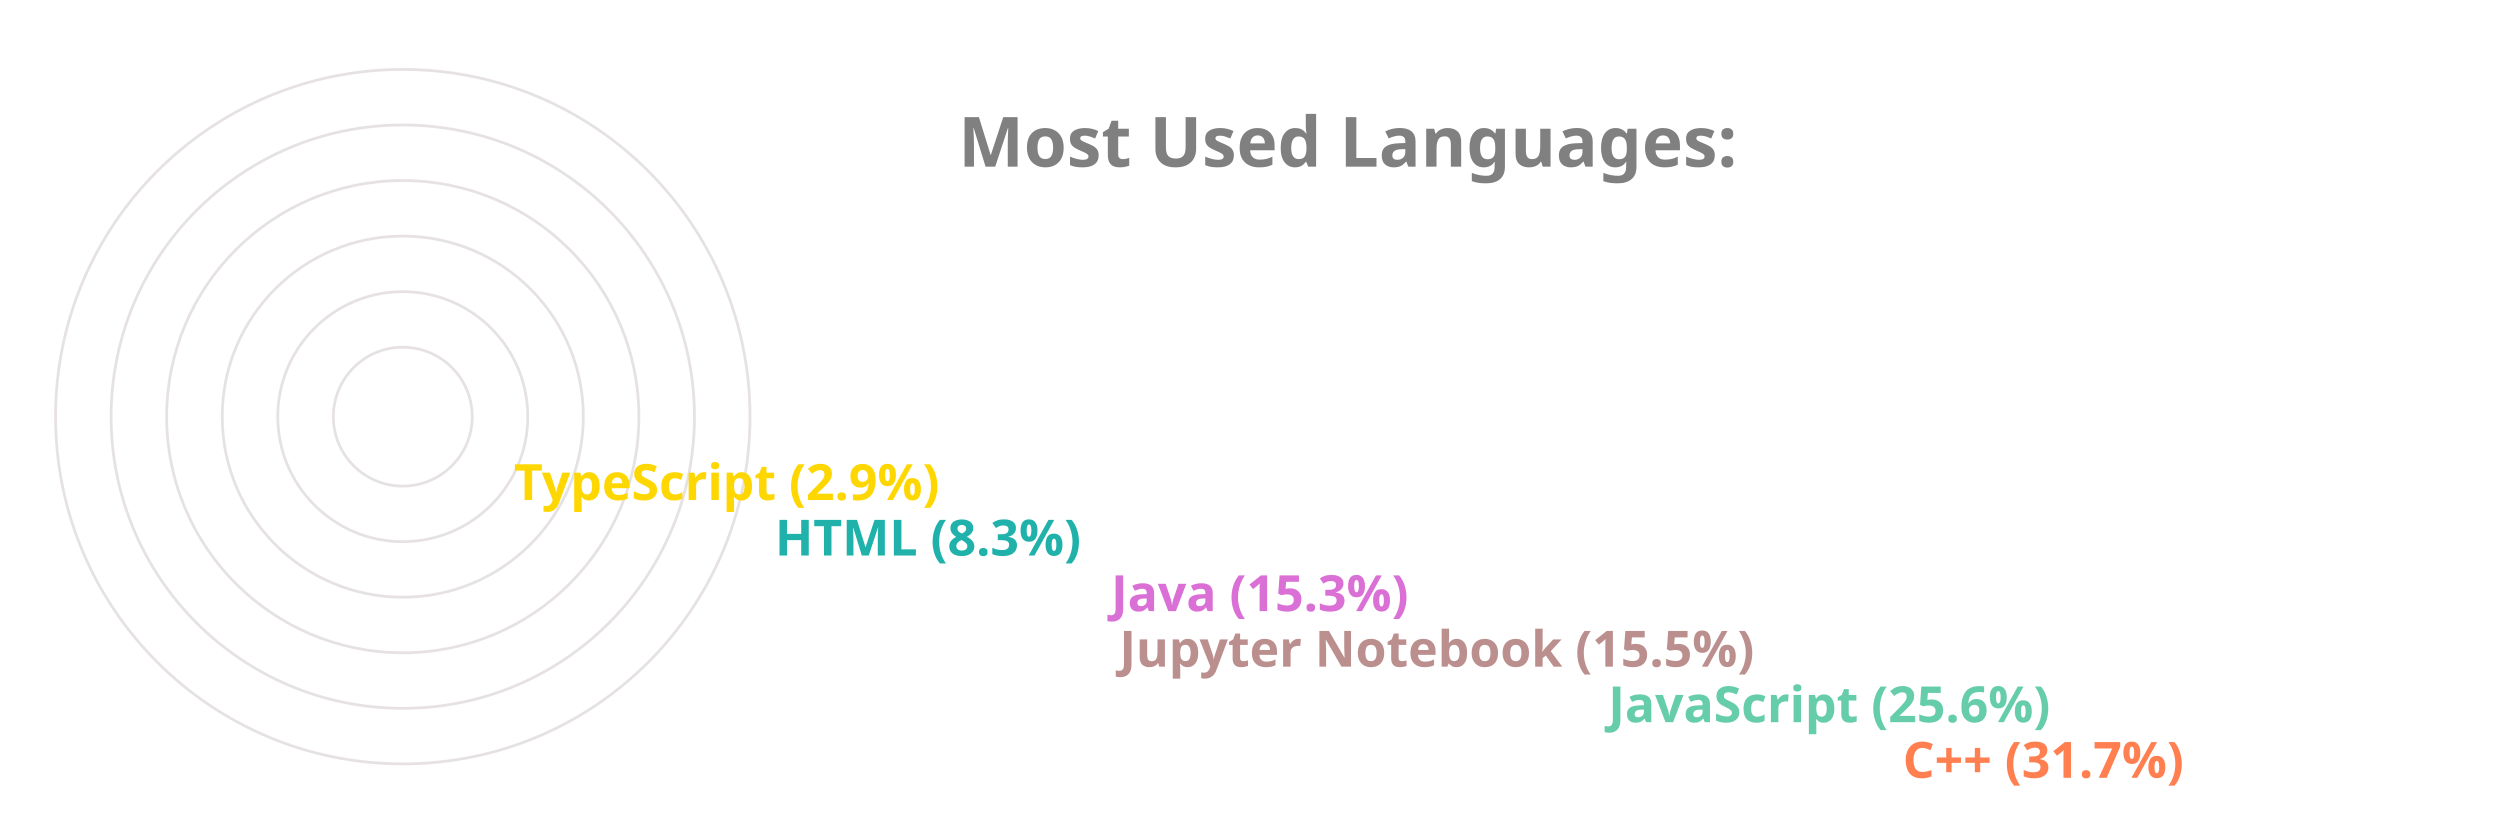
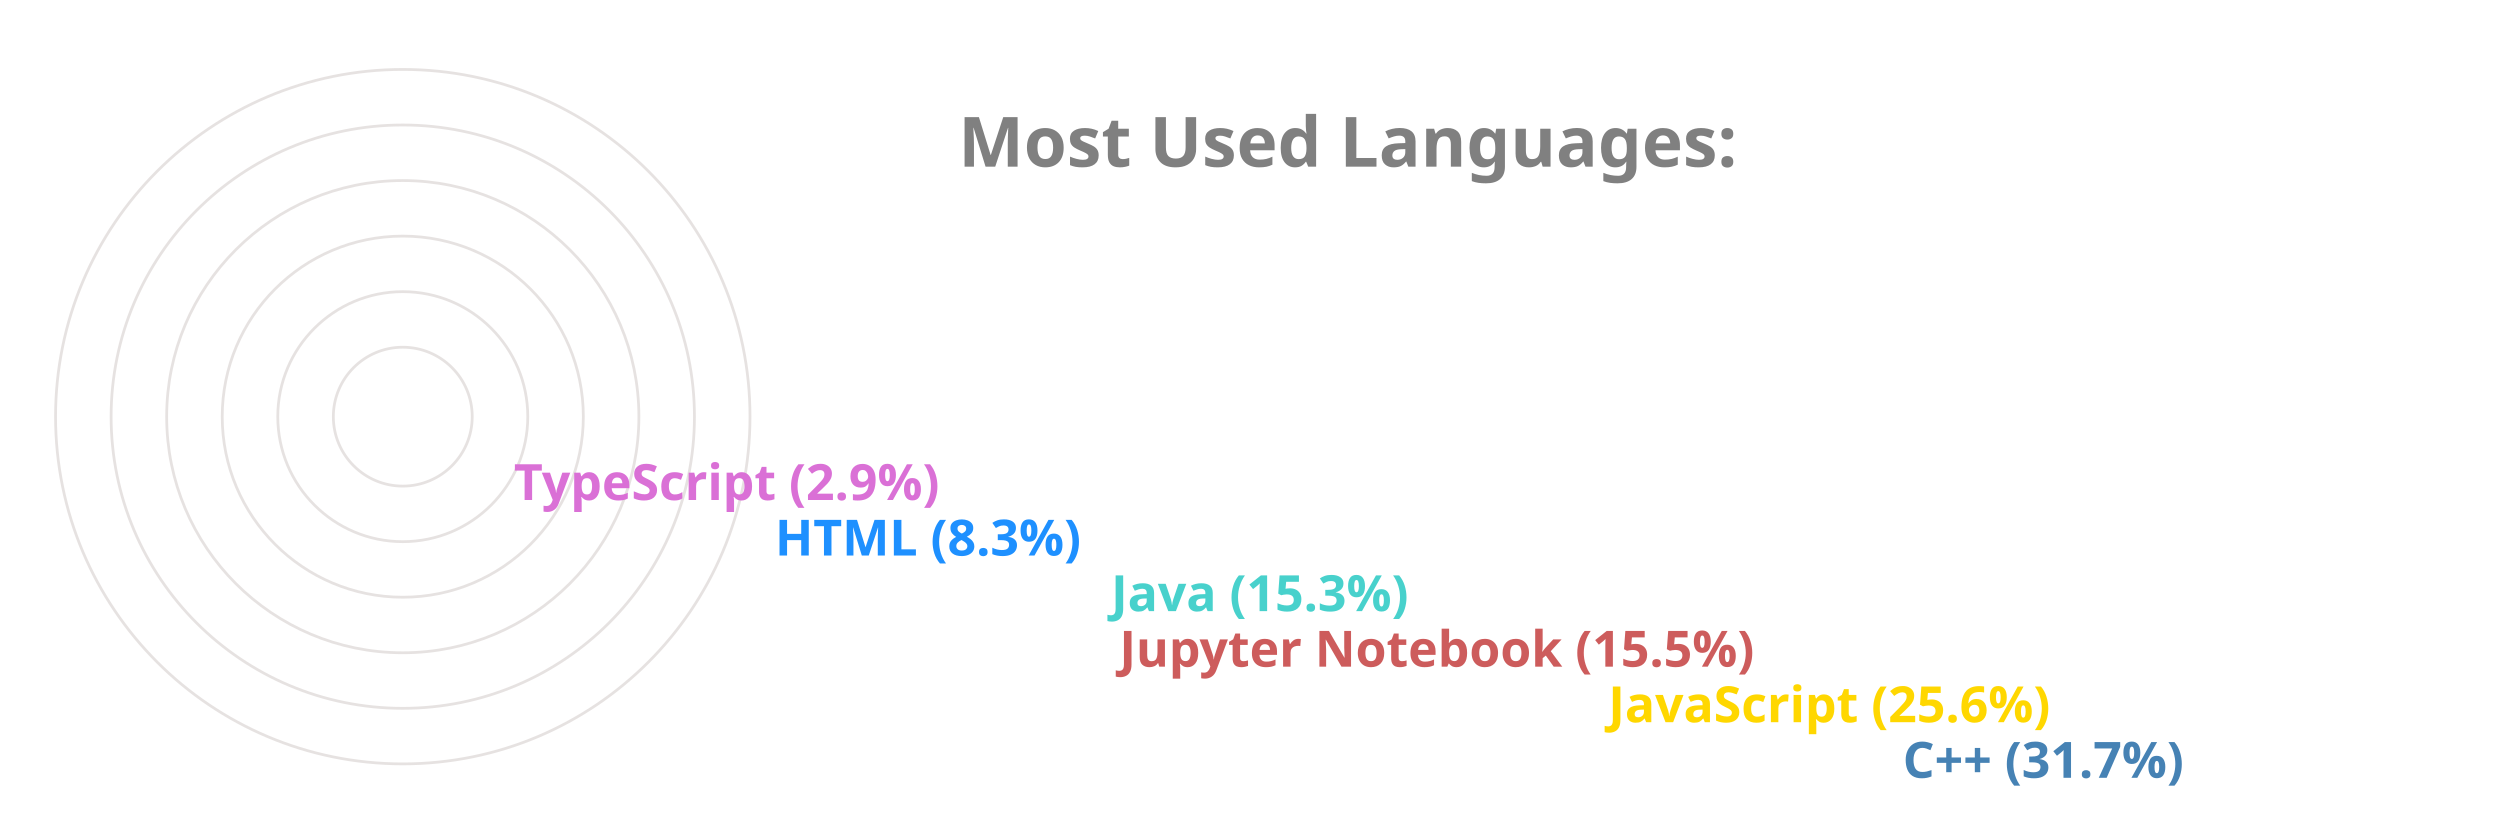
<svg xmlns="http://www.w3.org/2000/svg" viewBox="0 0 650 300" height="200px" width="600px">
  <style>
		.label {
			font: bold 25px sans-serif;
			color: #404040;
			-webkit-text-stroke: 1px white;
	  	}
		.name {
			font: bold 18px sans-serif;
			color: #404040;
	  	}

		.line {
			stroke-dasharray: 1000;
			stroke-dashoffset: 1000;
			animation: dash 3.5s ease-in-out forwards;	
			animation-iteration-count: infinite;
			animation-direction: alternate-reverse;
		}

		.path {
			stroke-dasharray: 1000;
			stroke-dashoffset: 1000;
			animation: dash 3.5s ease-in-out forwards;	
			animation-iteration-count: infinite;
			animation-direction: alternate-reverse;
		}
		  
		@keyframes dash {
			to {
				stroke-dashoffset: 0;
			}
		}

	</style>
  <g stroke="#E6E2E1" fill="none" stroke-width="1">
    <circle cx="20" cy="150" r="125" />
    <circle cx="20" cy="150" r="105" />
    <circle cx="20" cy="150" r="85" />
    <circle cx="20" cy="150" r="65" />
    <circle cx="20" cy="150" r="45" />
    <circle cx="20" cy="150" r="25" />
  </g>
  <g fill="none" stroke-width="20" class="line">
-     <line x2="550" y2="275" x1="20" y1="275" stroke="Coral" />
-     <line x2="444" y2="255" x1="20" y1="255" stroke="MediumAquaMarine" />
-     <line x2="268" y2="235" x1="20" y1="235" stroke="RosyBrown" />
-     <line x2="265" y2="215" x1="20" y1="215" stroke="Orchid" />
-     <line x2="144" y2="195" x1="20" y1="195" stroke="LightSeaGreen" />
-     <line x2="50" y2="175" x1="20" y1="175" stroke="Gold" />
+     <line x2="550" y2="275" x1="20" y1="275" stroke="SteelBlue" />
+     <line x2="444" y2="255" x1="20" y1="255" stroke="Gold" />
+     <line x2="268" y2="235" x1="20" y1="235" stroke="IndianRed" />
+     <line x2="265" y2="215" x1="20" y1="215" stroke="MediumTurquoise" />
+     <line x2="144" y2="195" x1="20" y1="195" stroke="DodgerBlue" />
+     <line x2="50" y2="175" x1="20" y1="175" stroke="Orchid" />
  </g>
  <g fill="none" stroke-width="20" stroke-linecap="round" class="path">
-     <path d="M 20 275 A 125 125 45 0 1 -86 83" stroke="Coral" />
-     <path d="M 20 255 A 105 105 45 0 1 -74 103" stroke="MediumAquaMarine" />
-     <path d="M 20 235 A 85 85 45 0 1 -61 126" stroke="RosyBrown" />
-     <path d="M 20 215 A 65 65 45 0 1 -42 133" stroke="Orchid" />
-     <path d="M 20 195 A 45 45 45 0 1 -24 143" stroke="LightSeaGreen" />
-     <path d="M 20 175 A 25 25 45 0 1 -4 148" stroke="Gold" />
+     <path d="M 20 275 A 125 125 45 0 1 -86 83" stroke="SteelBlue" />
+     <path d="M 20 255 A 105 105 45 0 1 -74 103" stroke="Gold" />
+     <path d="M 20 235 A 85 85 45 0 1 -61 126" stroke="IndianRed" />
+     <path d="M 20 215 A 65 65 45 0 1 -42 133" stroke="MediumTurquoise" />
+     <path d="M 20 195 A 45 45 45 0 1 -24 143" stroke="DodgerBlue" />
+     <path d="M 20 175 A 25 25 45 0 1 -4 148" stroke="Orchid" />
  </g>
  <g class="name">
-     <text x="560" y="280" fill="Coral">C++ (31.7%)</text>
-     <text x="454" y="260" fill="MediumAquaMarine">JavaScript (25.6%)</text>
-     <text x="278" y="240" fill="RosyBrown">Jupyter Notebook (15.5%)</text>
-     <text x="275" y="220" fill="Orchid">Java (15.3%)</text>
-     <text x="154" y="200" fill="LightSeaGreen">HTML (8.3%)</text>
-     <text x="60" y="180" fill="Gold">TypeScript (2.9%)</text>
+     <text x="560" y="280" fill="SteelBlue">C++ (31.7%)</text>
+     <text x="454" y="260" fill="Gold">JavaScript (25.6%)</text>
+     <text x="278" y="240" fill="IndianRed">Jupyter Notebook (15.5%)</text>
+     <text x="275" y="220" fill="MediumTurquoise">Java (15.3%)</text>
+     <text x="154" y="200" fill="DodgerBlue">HTML (8.3%)</text>
+     <text x="60" y="180" fill="Orchid">TypeScript (2.9%)</text>
  </g>
  <g class="label">
    <text x="220" y="60" fill="grey">Most Used Languages:</text>
  </g>
</svg>
